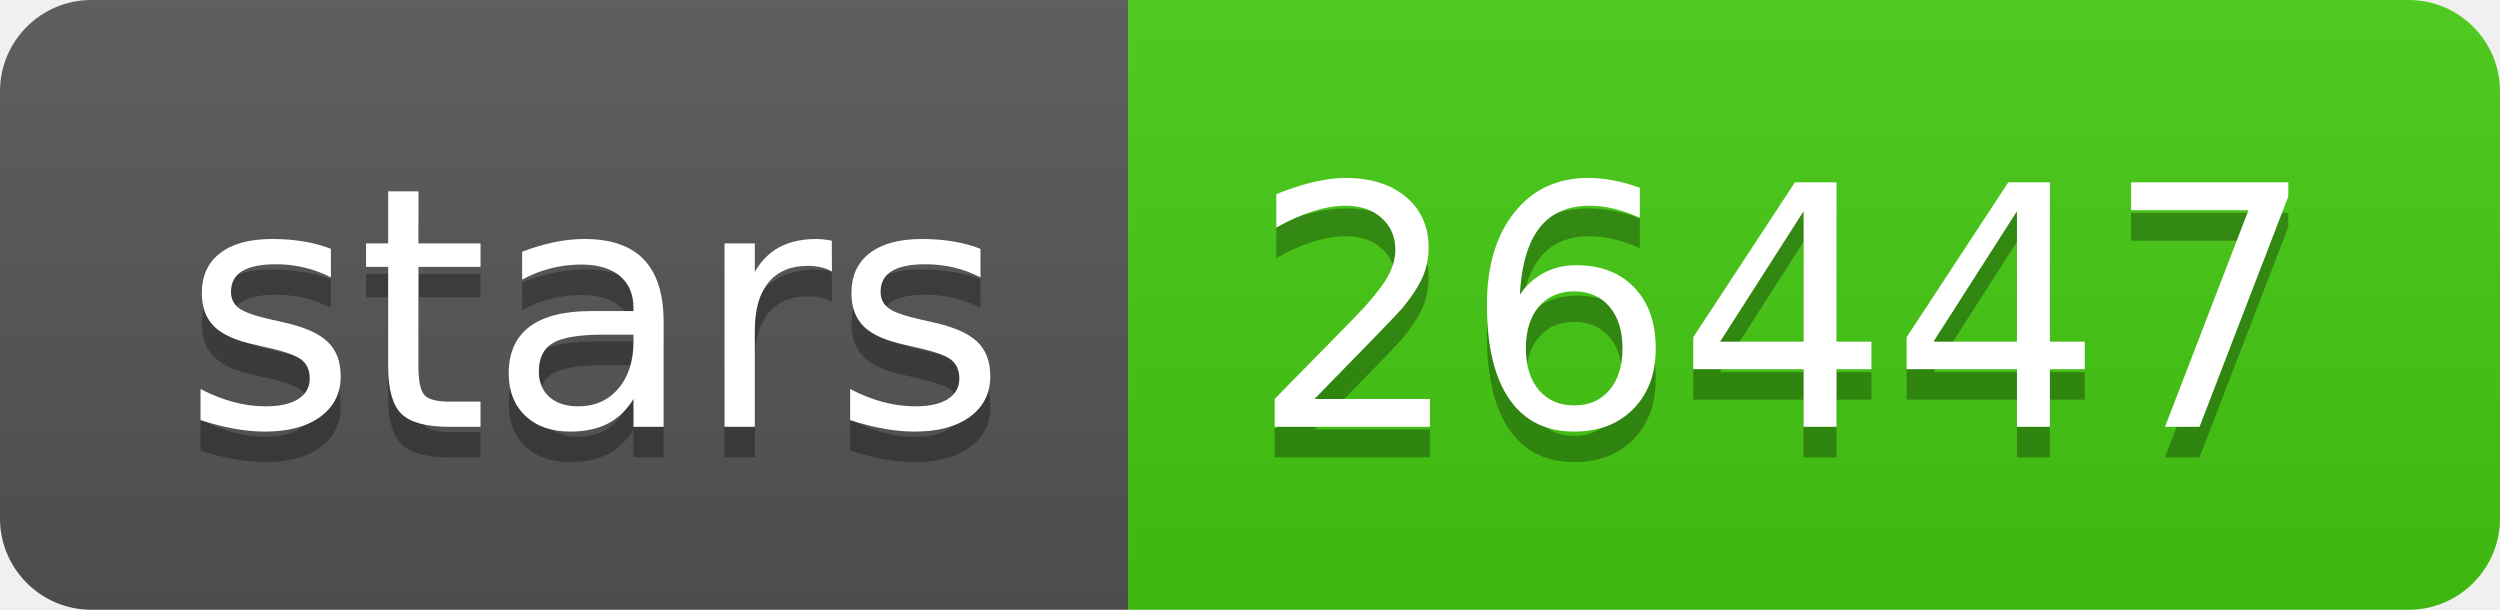
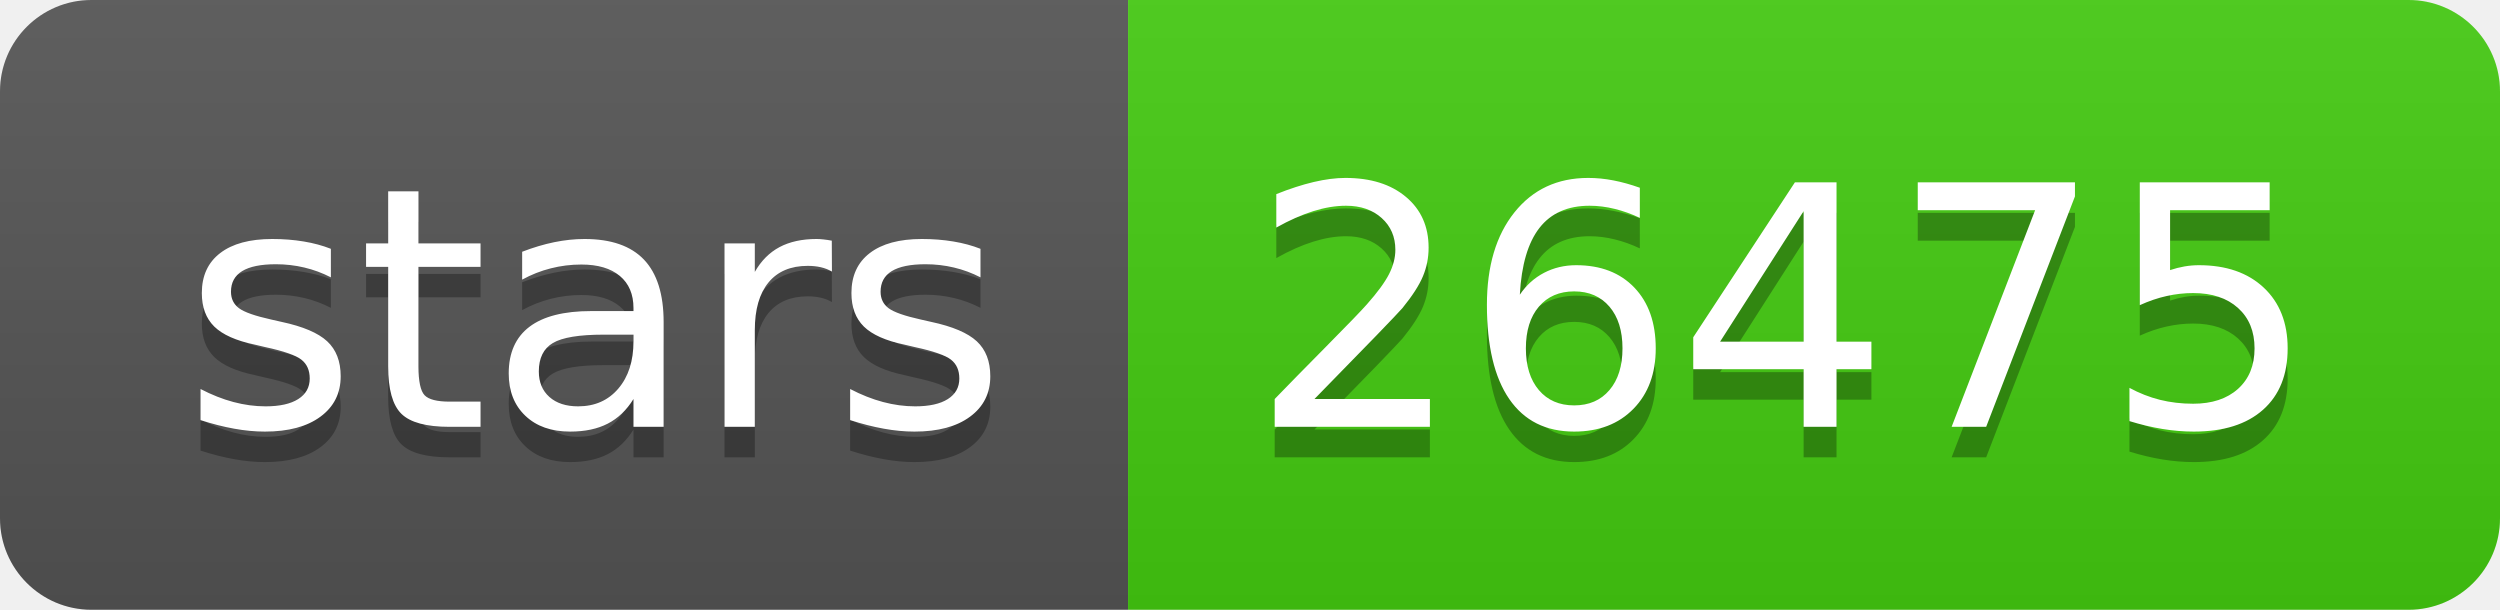
- <svg xmlns="http://www.w3.org/2000/svg" width="82" height="20" role="img" aria-label="stars: 26447">
+ <svg xmlns="http://www.w3.org/2000/svg" width="82" height="20" role="img" aria-label="stars: 26475">
  <linearGradient id="s" x2="0" y2="100%">
    <stop offset="0" stop-color="#bbb" stop-opacity=".1" />
    <stop offset="1" stop-opacity=".1" />
  </linearGradient>
  <clipPath id="r">
    <rect width="82" height="20" rx="3" fill="#fff" />
  </clipPath>
  <g clip-path="url(#r)">
    <rect width="37" height="20" fill="#555" />
    <rect x="37" width="45" height="20" fill="#4c1" />
    <rect width="82" height="20" fill="url(#s)" />
  </g>
  <g fill="#fff" text-anchor="middle" font-family="Verdana,Geneva,DejaVu Sans,sans-serif" text-rendering="geometricPrecision" font-size="110">
    <text aria-hidden="true" x="195" y="150" fill="#010101" fill-opacity=".3" transform="scale(.1)" textLength="270">stars</text>
    <text x="195" y="140" transform="scale(.1)" fill="#fff" textLength="270">stars</text>
-     <text aria-hidden="true" x="585" y="150" fill="#010101" fill-opacity=".3" transform="scale(.1)" textLength="350">26447</text>
-     <text x="585" y="140" transform="scale(.1)" fill="#fff" textLength="350">26447</text>
+     <text aria-hidden="true" x="585" y="150" fill="#010101" fill-opacity=".3" transform="scale(.1)" textLength="350">26475</text>
+     <text x="585" y="140" transform="scale(.1)" fill="#fff" textLength="350">26475</text>
  </g>
</svg>
